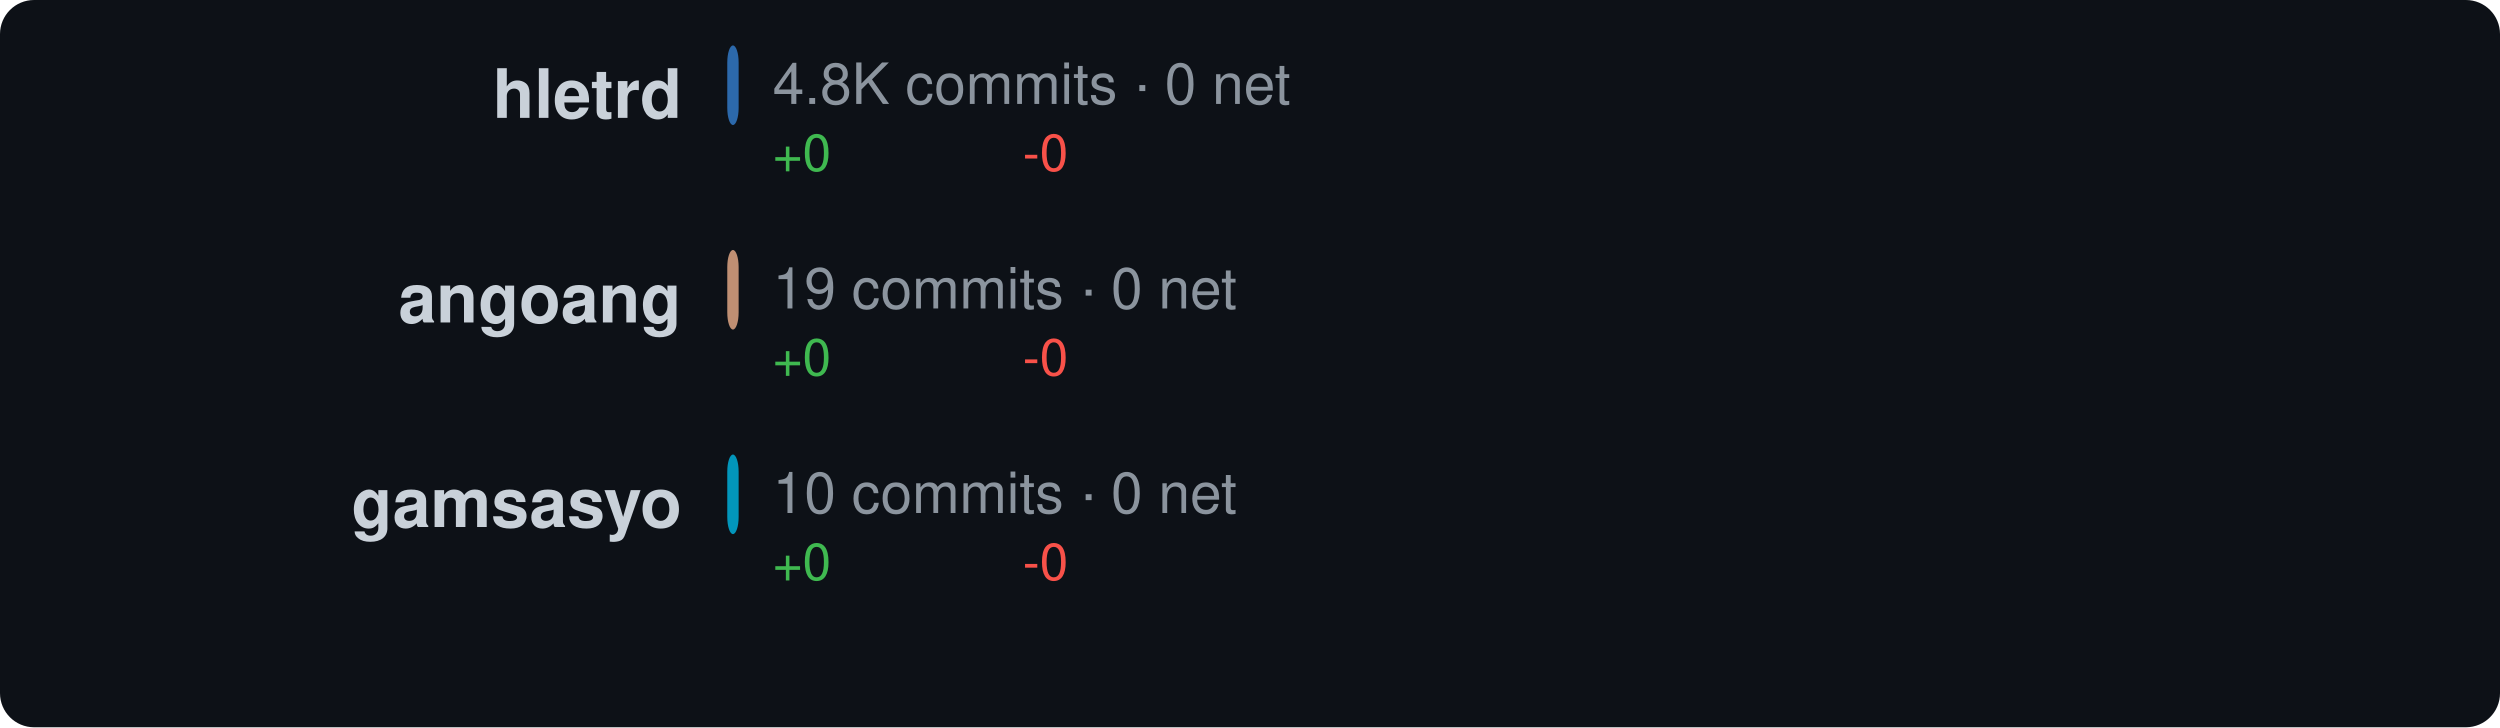
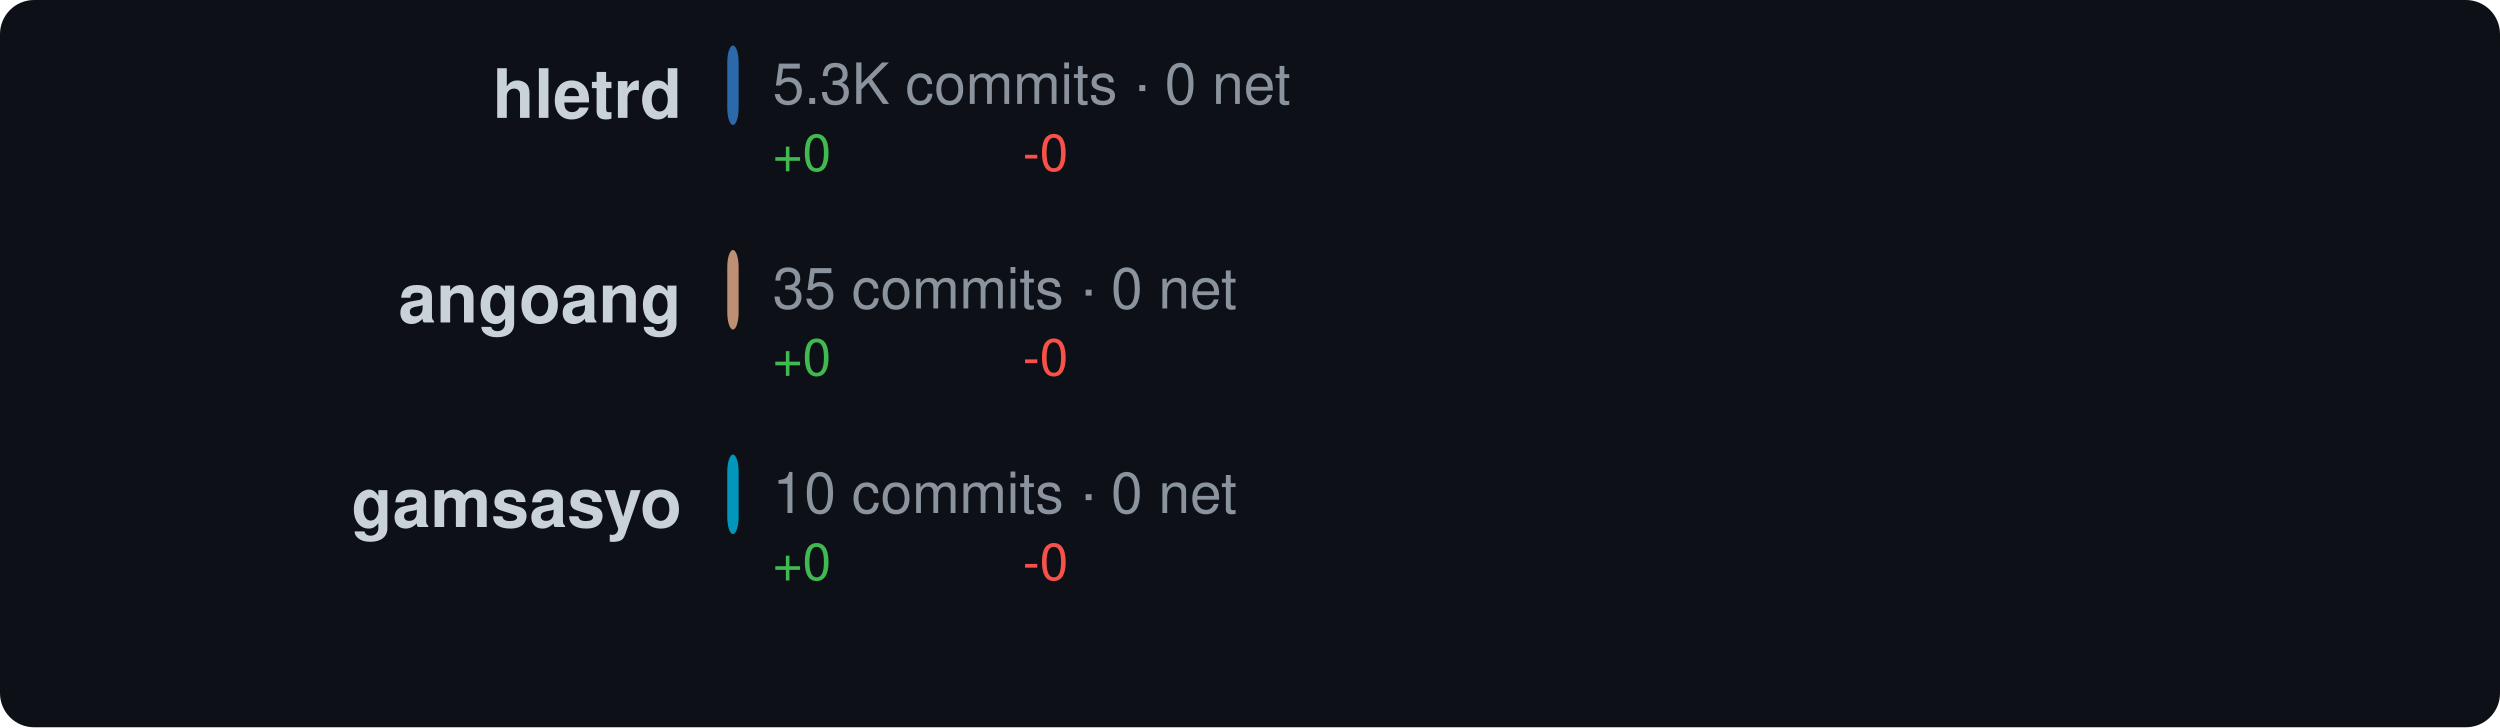
<svg xmlns="http://www.w3.org/2000/svg" width="440" height="128" viewBox="0 0 440 128">
  <style>text { dominant-baseline: central; }</style>
  <rect width="100%" height="100%" rx="6" fill="#0d1117" />
  <text x="120" y="18" text-anchor="end" fill="#c9d1d9" font-size="12" font-family="Segoe UI,Helvetica,Arial,sans-serif" font-weight="600">hletrd</text>
  <rect x="128" y="8" width="2" height="14" rx="3" fill="#3178c6" opacity="0.85" />
-   <text x="136" y="16" fill="#8b949e" font-size="10" font-family="Segoe UI,Helvetica,Arial,sans-serif">4.8K commits · 0 net</text>
+   <text x="136" y="16" fill="#8b949e" font-size="10" font-family="Segoe UI,Helvetica,Arial,sans-serif">5.3K commits · 0 net</text>
  <text x="136" y="28" fill="#3fb950" font-size="9" font-family="Segoe UI,Helvetica,Arial,sans-serif">+0</text>
  <text x="180" y="28" fill="#f85149" font-size="9" font-family="Segoe UI,Helvetica,Arial,sans-serif">-0</text>
  <text x="120" y="54" text-anchor="end" fill="#c9d1d9" font-size="12" font-family="Segoe UI,Helvetica,Arial,sans-serif" font-weight="600">angoang</text>
  <rect x="128" y="44" width="2" height="14" rx="3" fill="#dea584" opacity="0.85" />
-   <text x="136" y="52" fill="#8b949e" font-size="10" font-family="Segoe UI,Helvetica,Arial,sans-serif">19 commits · 0 net</text>
+   <text x="136" y="52" fill="#8b949e" font-size="10" font-family="Segoe UI,Helvetica,Arial,sans-serif">35 commits · 0 net</text>
  <text x="136" y="64" fill="#3fb950" font-size="9" font-family="Segoe UI,Helvetica,Arial,sans-serif">+0</text>
  <text x="180" y="64" fill="#f85149" font-size="9" font-family="Segoe UI,Helvetica,Arial,sans-serif">-0</text>
  <text x="120" y="90" text-anchor="end" fill="#c9d1d9" font-size="12" font-family="Segoe UI,Helvetica,Arial,sans-serif" font-weight="600">gamsasyo</text>
  <rect x="128" y="80" width="2" height="14" rx="3" fill="#00add8" opacity="0.85" />
  <text x="136" y="88" fill="#8b949e" font-size="10" font-family="Segoe UI,Helvetica,Arial,sans-serif">10 commits · 0 net</text>
  <text x="136" y="100" fill="#3fb950" font-size="9" font-family="Segoe UI,Helvetica,Arial,sans-serif">+0</text>
  <text x="180" y="100" fill="#f85149" font-size="9" font-family="Segoe UI,Helvetica,Arial,sans-serif">-0</text>
</svg>
